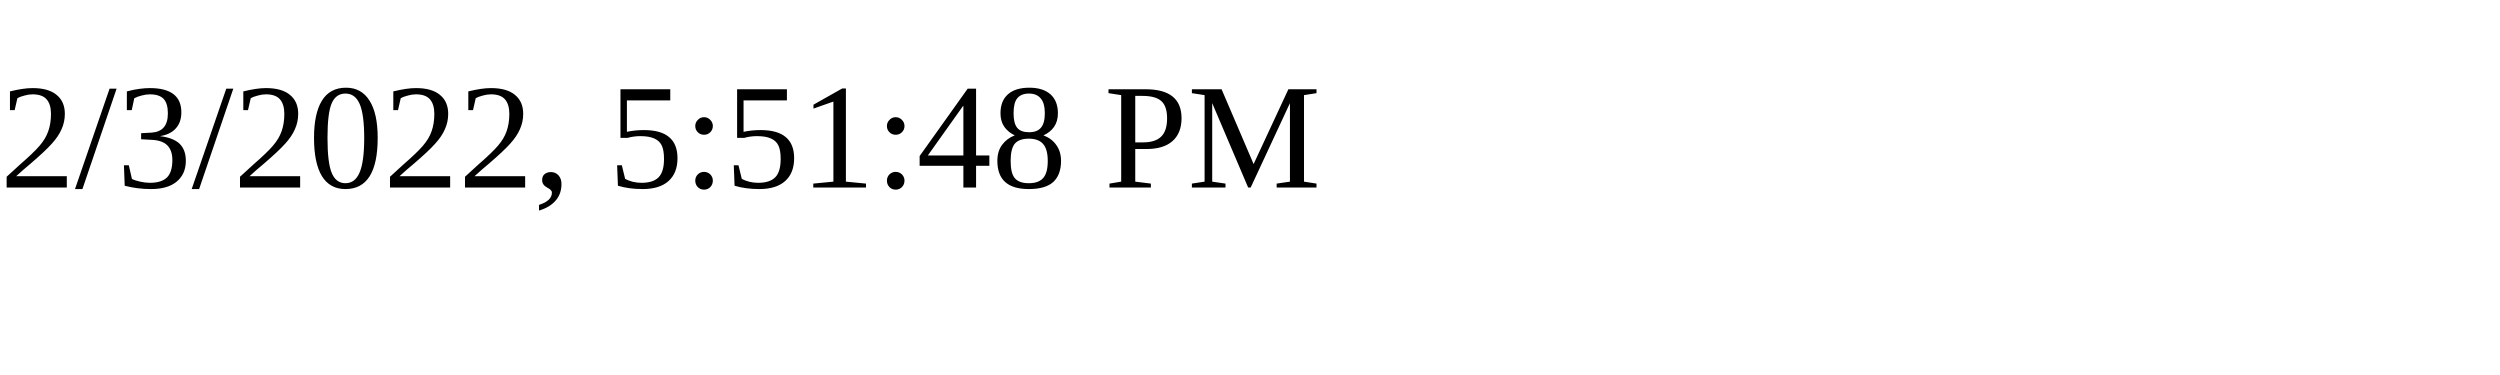
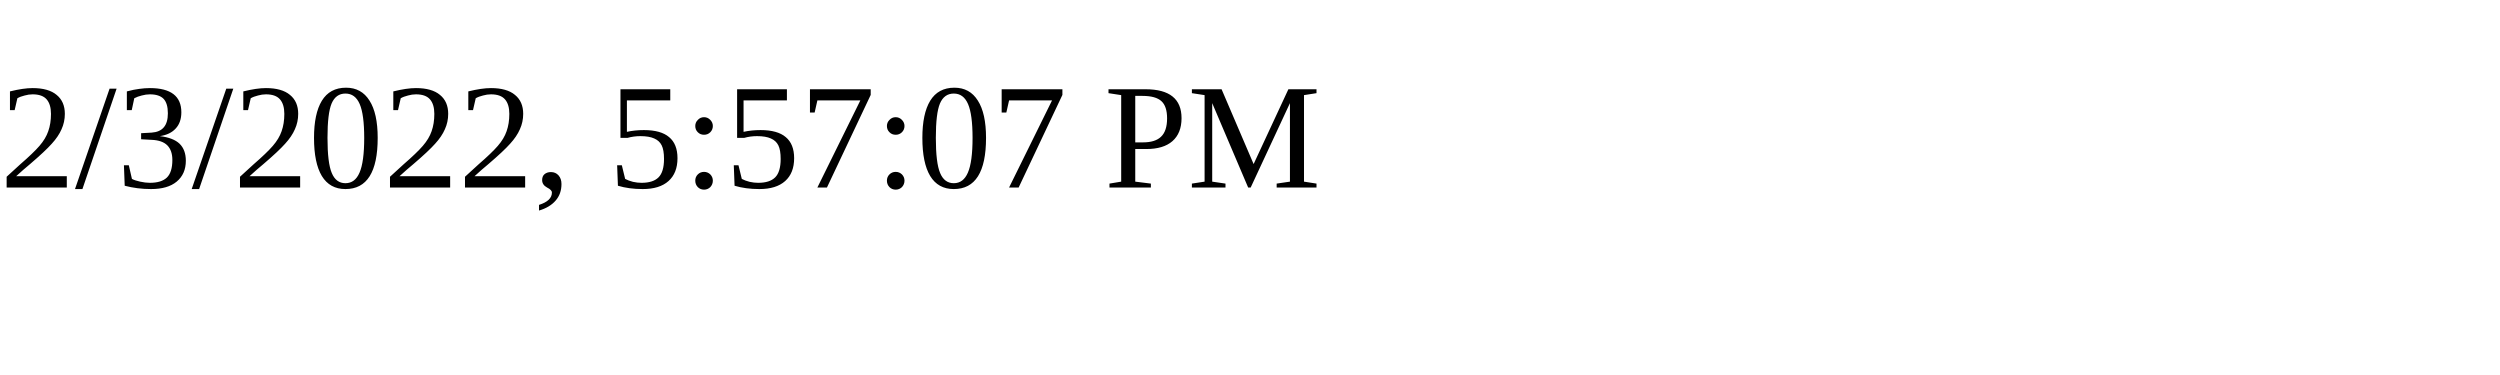
<svg xmlns="http://www.w3.org/2000/svg" height="30" width="200">
-   <text x="0" y="15">2/3/2022, 5:51:48 PM</text>
+   <text x="0" y="15">2/3/2022, 5:57:07 PM</text>
</svg>
